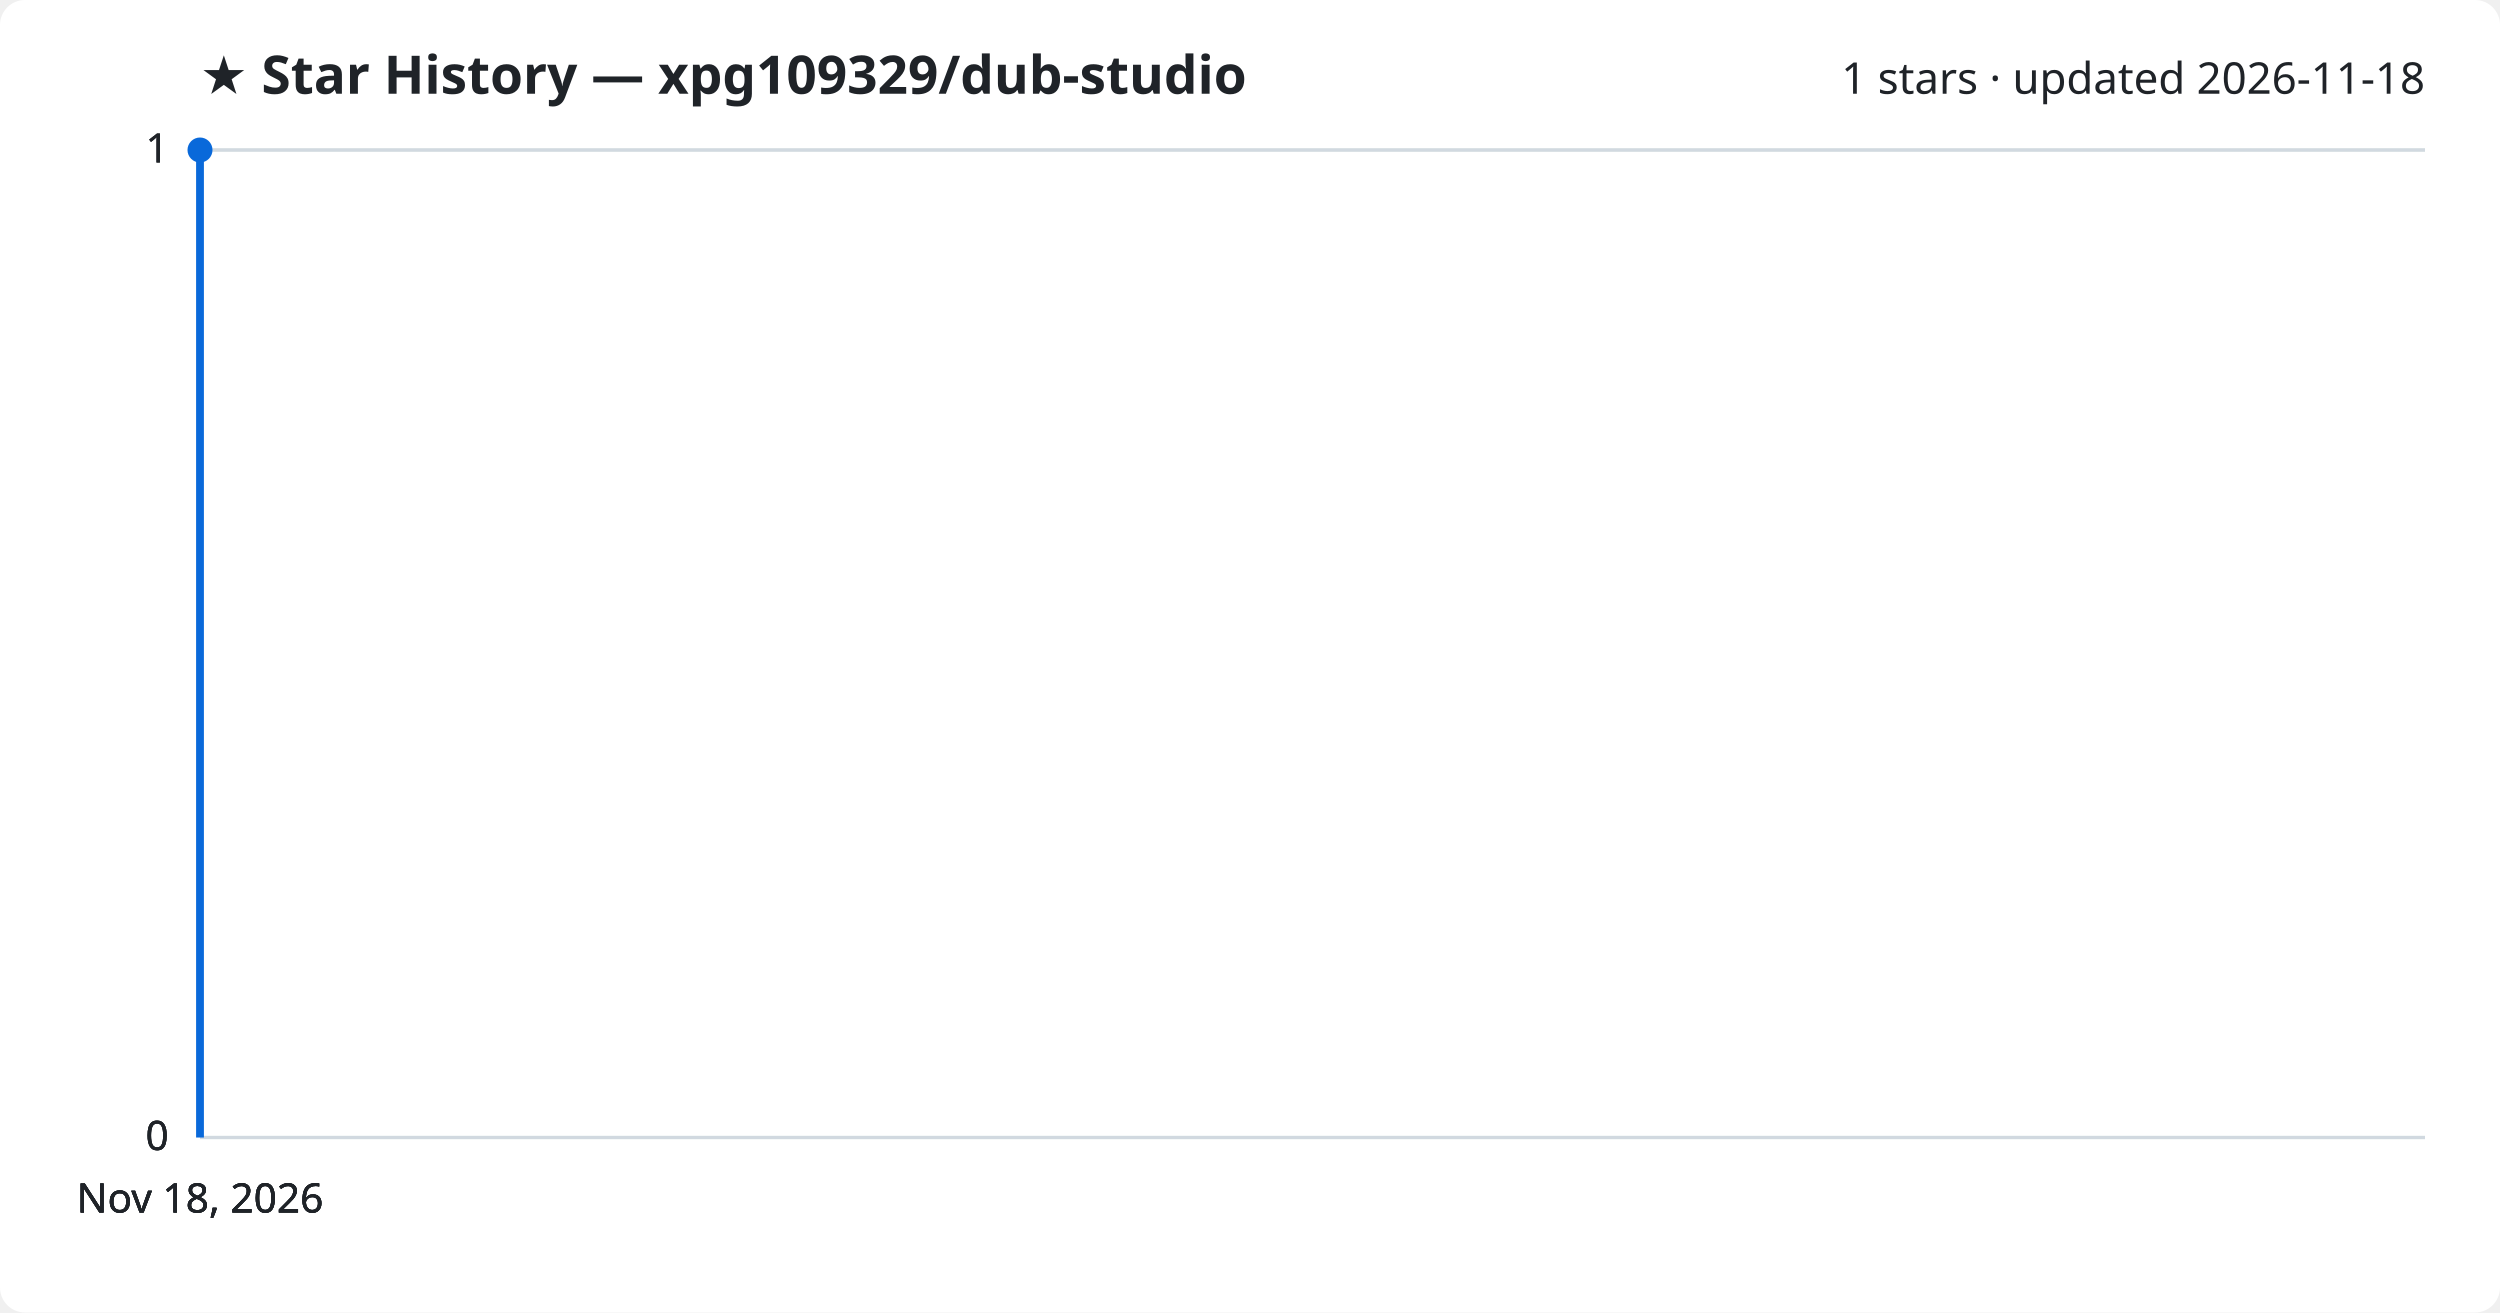
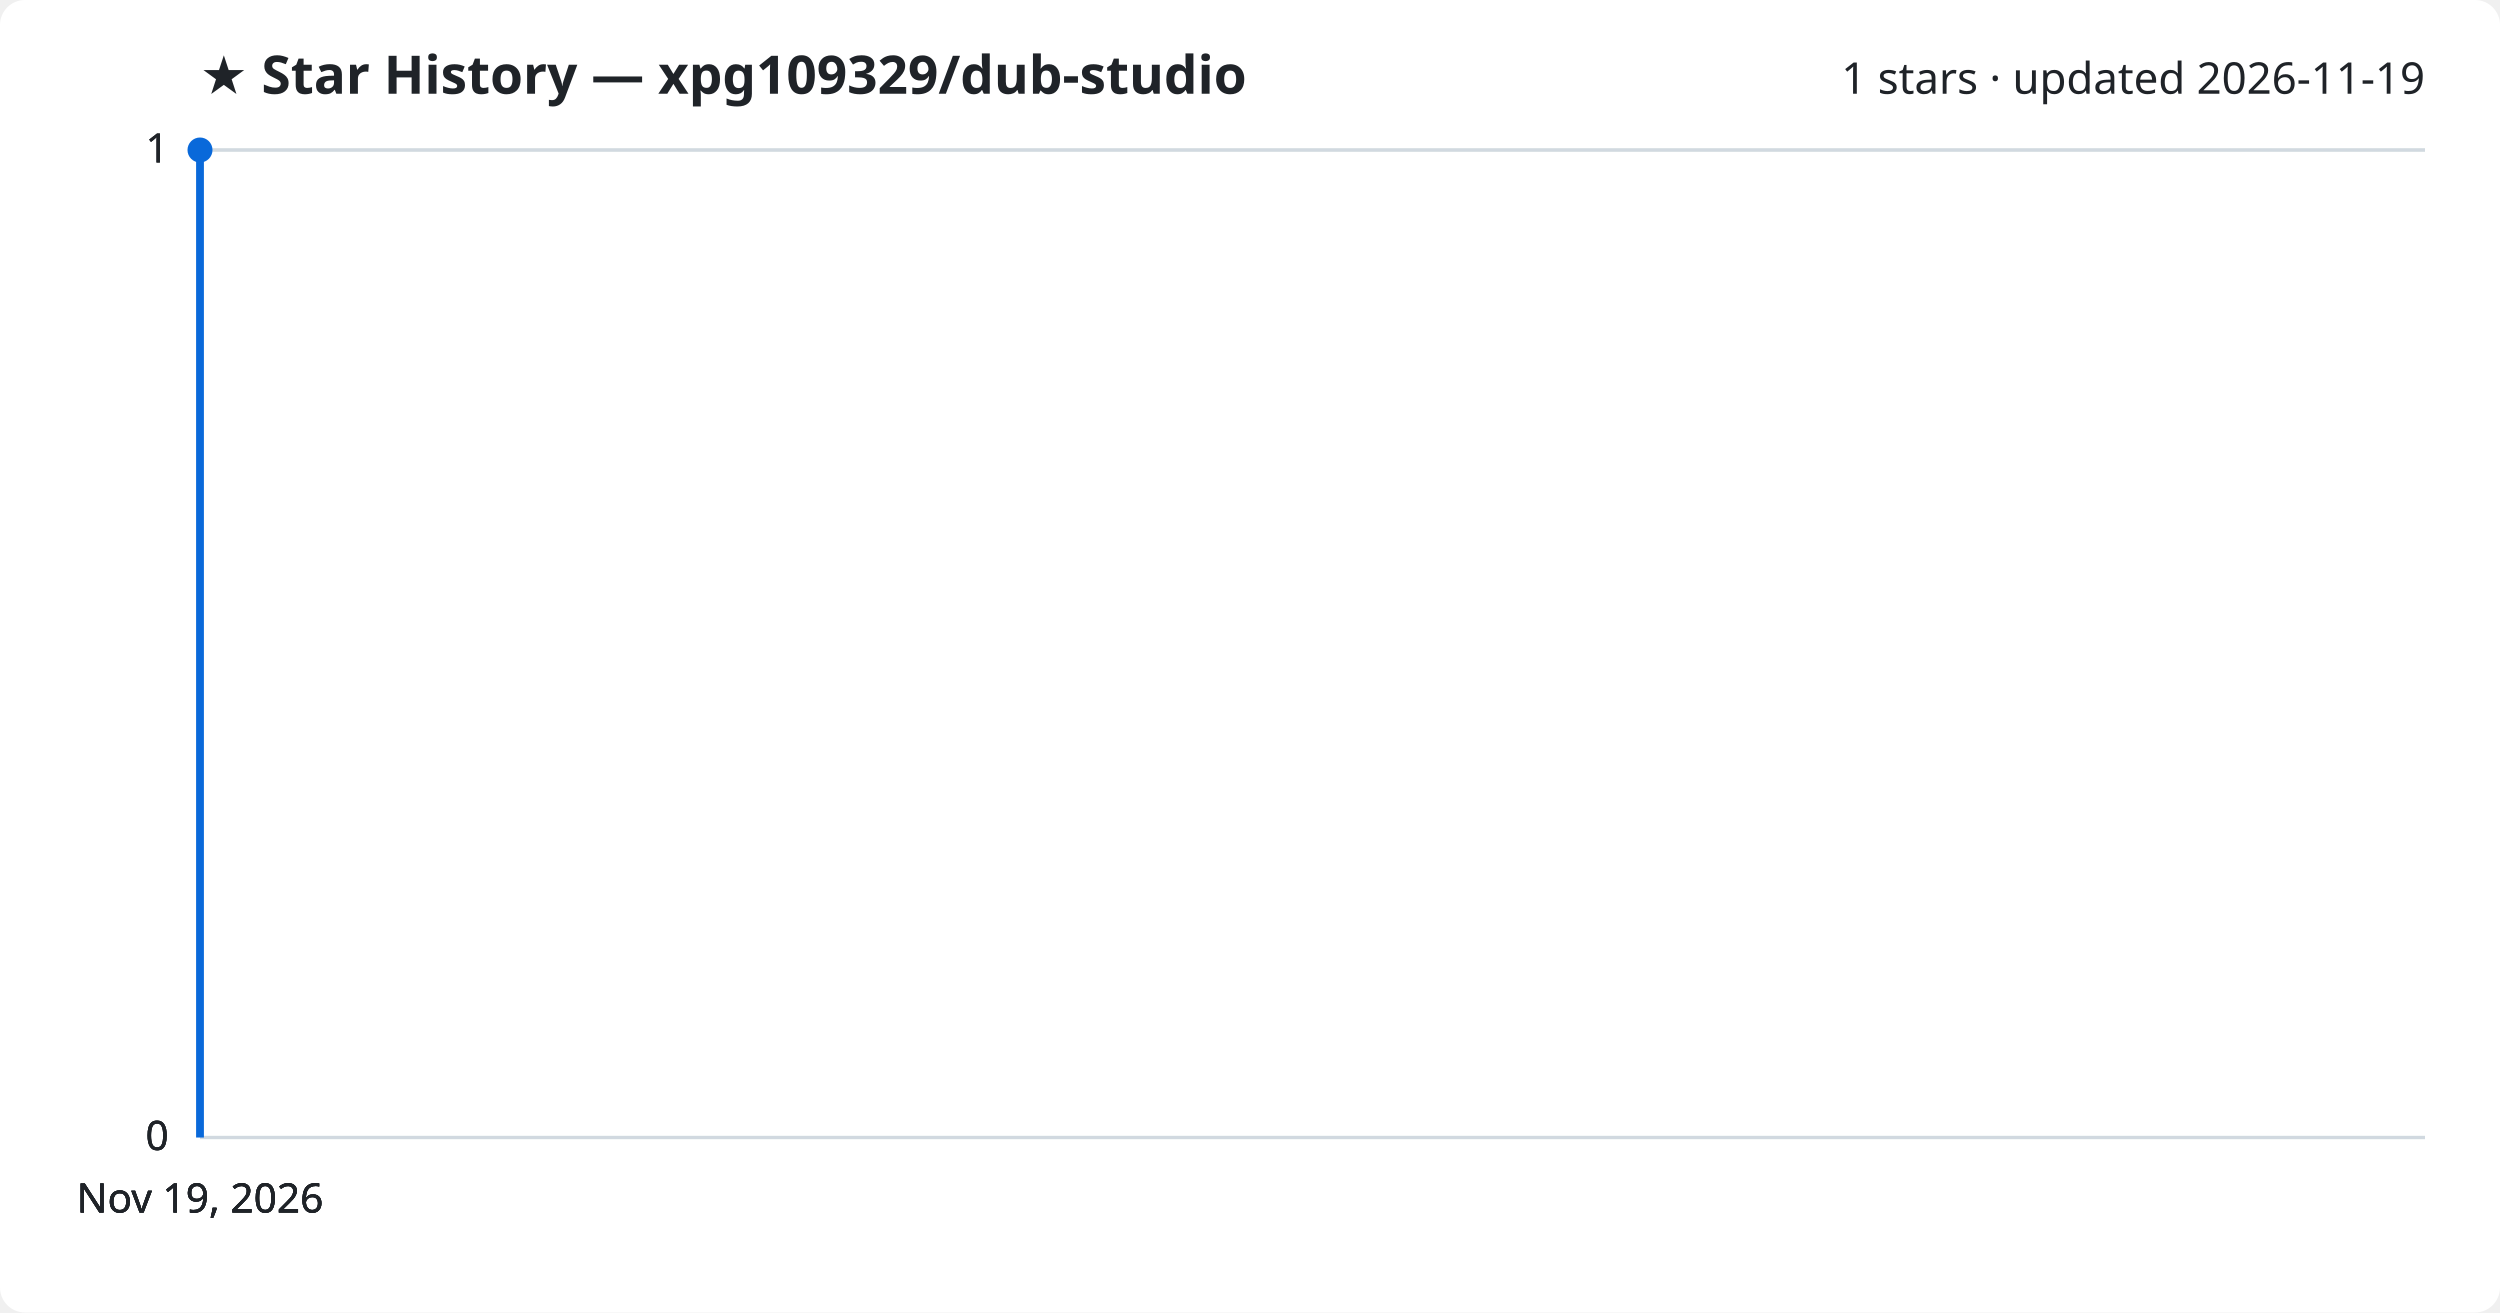
<svg xmlns="http://www.w3.org/2000/svg" viewBox="0 0 800 420" font-family="Segoe UI, sans-serif">
  <rect width="800" height="420" fill="#ffffff" rx="8" />
  <text x="64" y="30" fill="#1f2328" font-size="17" font-weight="700">★ Star History — xpg109329/dub-studio</text>
-   <text x="776" y="30" fill="#1f2328" font-size="14" text-anchor="end">1 stars · updated 2026-11-18</text>
+   <text x="776" y="30" fill="#1f2328" font-size="14" text-anchor="end">1 stars · updated 2026-11-19</text>
  <line x1="64" y1="364.0" x2="776" y2="364.0" stroke="#d1d9e0" stroke-width="1" />
  <text x="54" y="368.0" fill="#1f2328" font-size="13" text-anchor="end">0</text>
  <line x1="64" y1="364.0" x2="776" y2="364.0" stroke="#d1d9e0" stroke-width="1" />
  <text x="54" y="368.0" fill="#1f2328" font-size="13" text-anchor="end">0</text>
  <line x1="64" y1="364.0" x2="776" y2="364.0" stroke="#d1d9e0" stroke-width="1" />
  <text x="54" y="368.0" fill="#1f2328" font-size="13" text-anchor="end">0</text>
  <line x1="64" y1="48.0" x2="776" y2="48.0" stroke="#d1d9e0" stroke-width="1" />
  <text x="54" y="52.0" fill="#1f2328" font-size="13" text-anchor="end">1</text>
  <line x1="64" y1="48.0" x2="776" y2="48.0" stroke="#d1d9e0" stroke-width="1" />
  <text x="54" y="52.0" fill="#1f2328" font-size="13" text-anchor="end">1</text>
  <path d="M64.0,364.0 L64.0,48.0 L64.0,48.0" fill="none" stroke="#0969da" stroke-width="2.5" stroke-linejoin="round" />
  <circle cx="64.0" cy="48.0" r="4" fill="#0969da" />
-   <text x="64.0" y="388" fill="#1f2328" font-size="13" text-anchor="middle">Nov 18, 2026</text>
-   <text x="64.0" y="388" fill="#1f2328" font-size="13" text-anchor="middle">Nov 18, 2026</text>
-   <text x="64.0" y="388" fill="#1f2328" font-size="13" text-anchor="middle">Nov 18, 2026</text>
-   <text x="64.0" y="388" fill="#1f2328" font-size="13" text-anchor="middle">Nov 18, 2026</text>
+   <text x="64.0" y="388" fill="#1f2328" font-size="13" text-anchor="middle">Nov 19, 2026</text>
+   <text x="64.0" y="388" fill="#1f2328" font-size="13" text-anchor="middle">Nov 19, 2026</text>
+   <text x="64.0" y="388" fill="#1f2328" font-size="13" text-anchor="middle">Nov 19, 2026</text>
+   <text x="64.0" y="388" fill="#1f2328" font-size="13" text-anchor="middle">Nov 19, 2026</text>
</svg>
